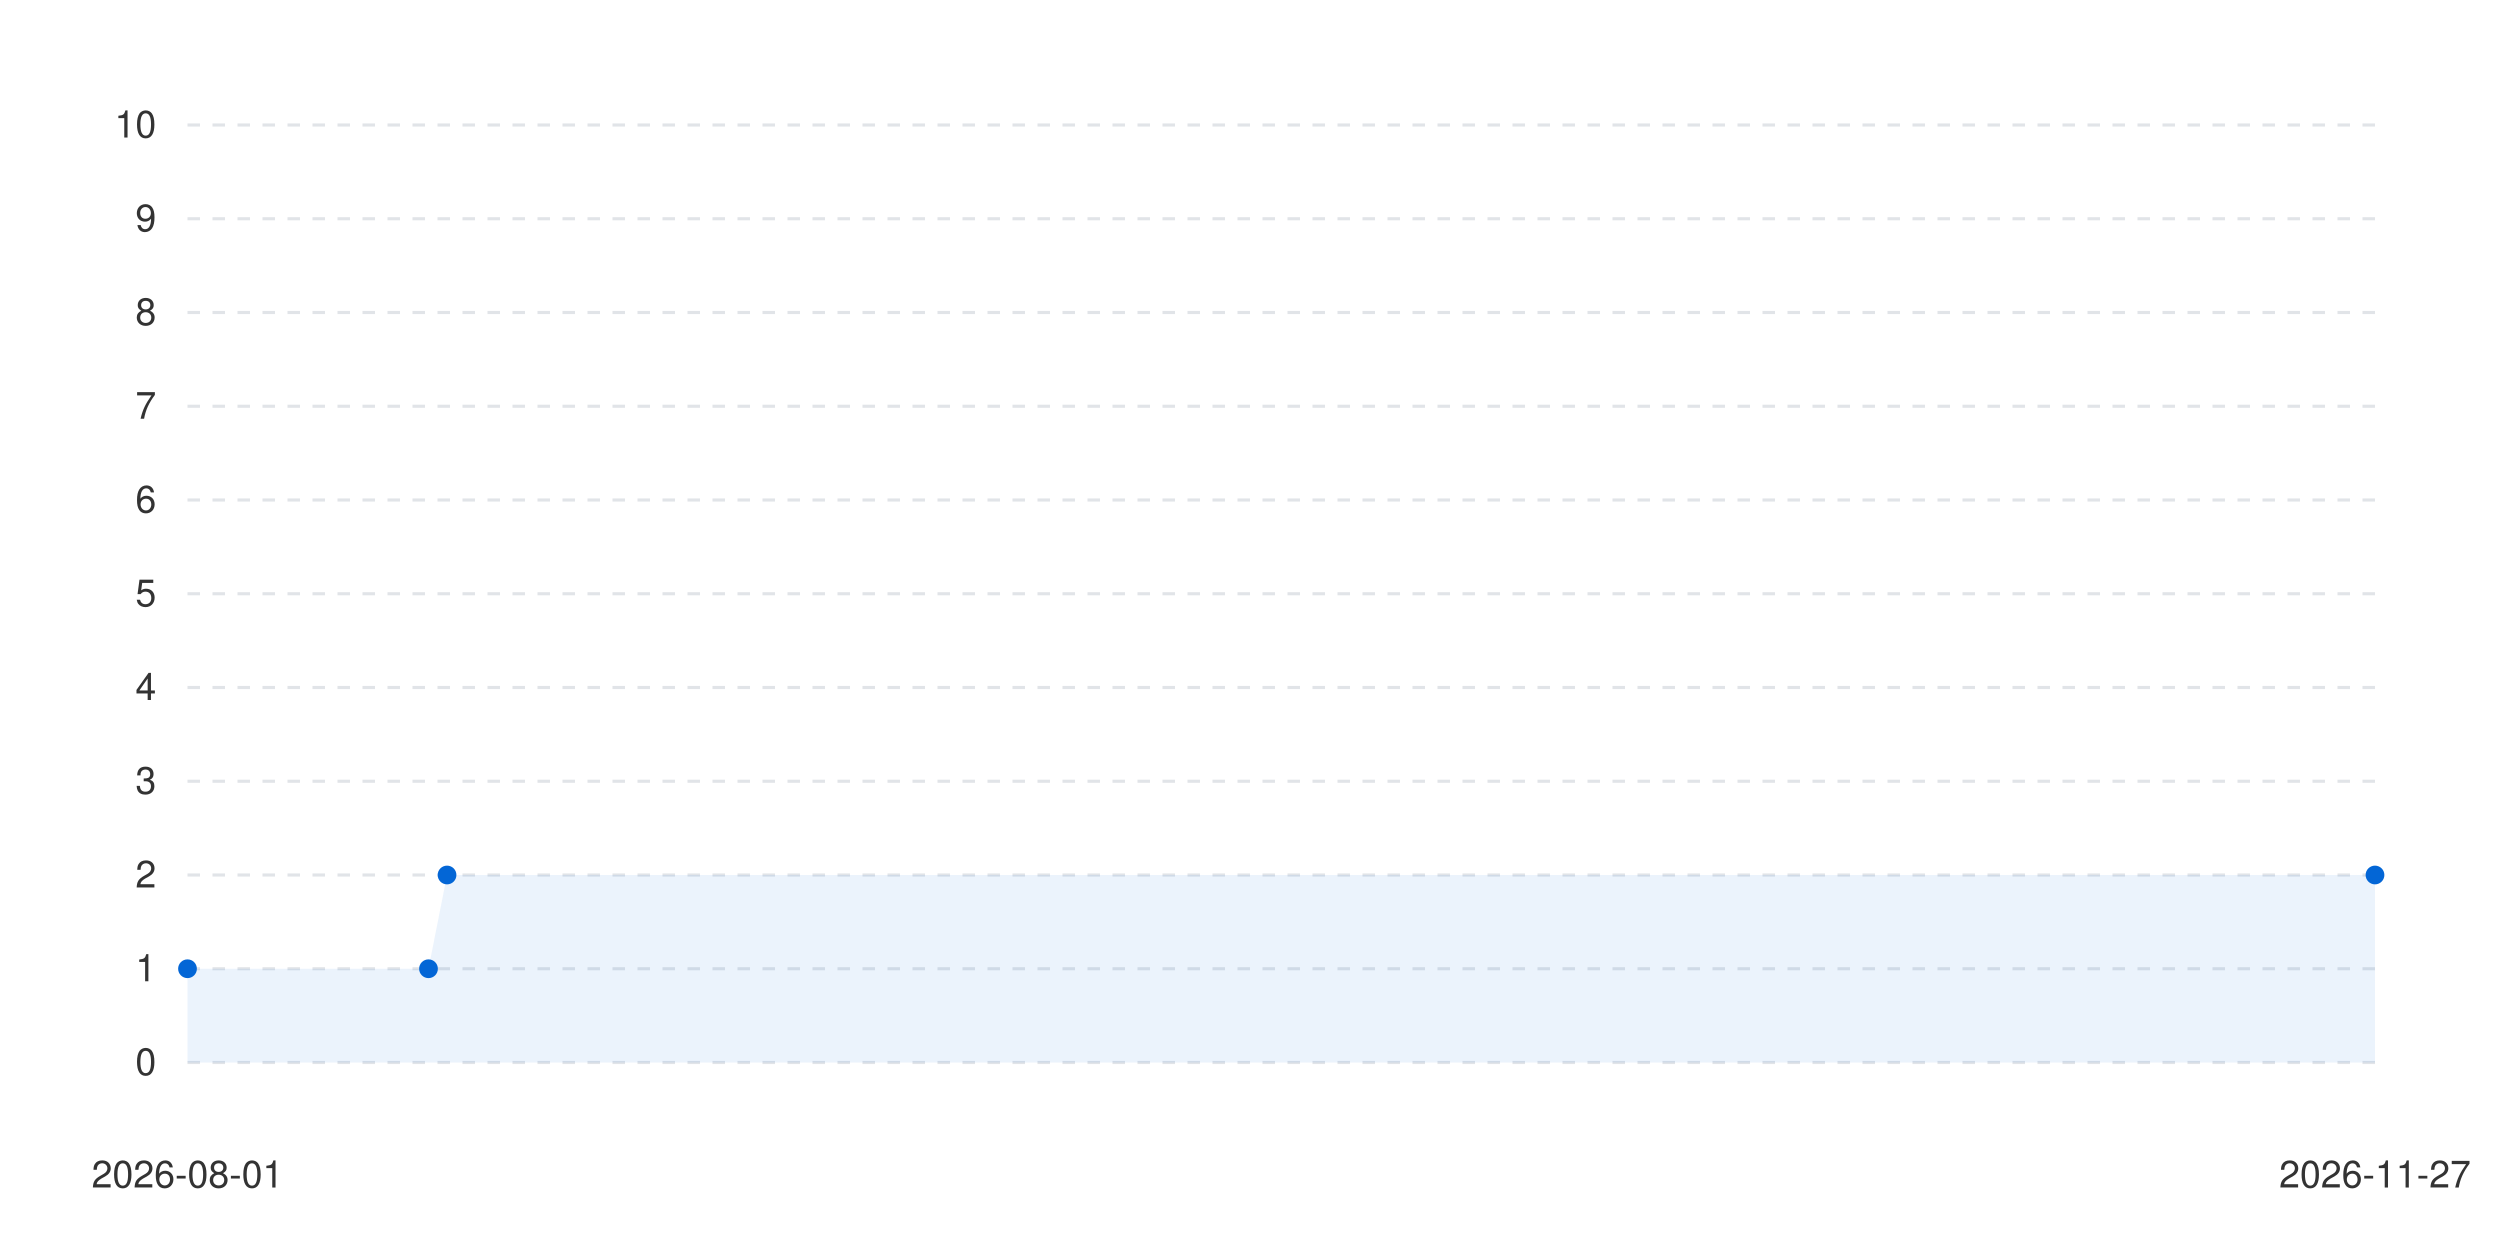
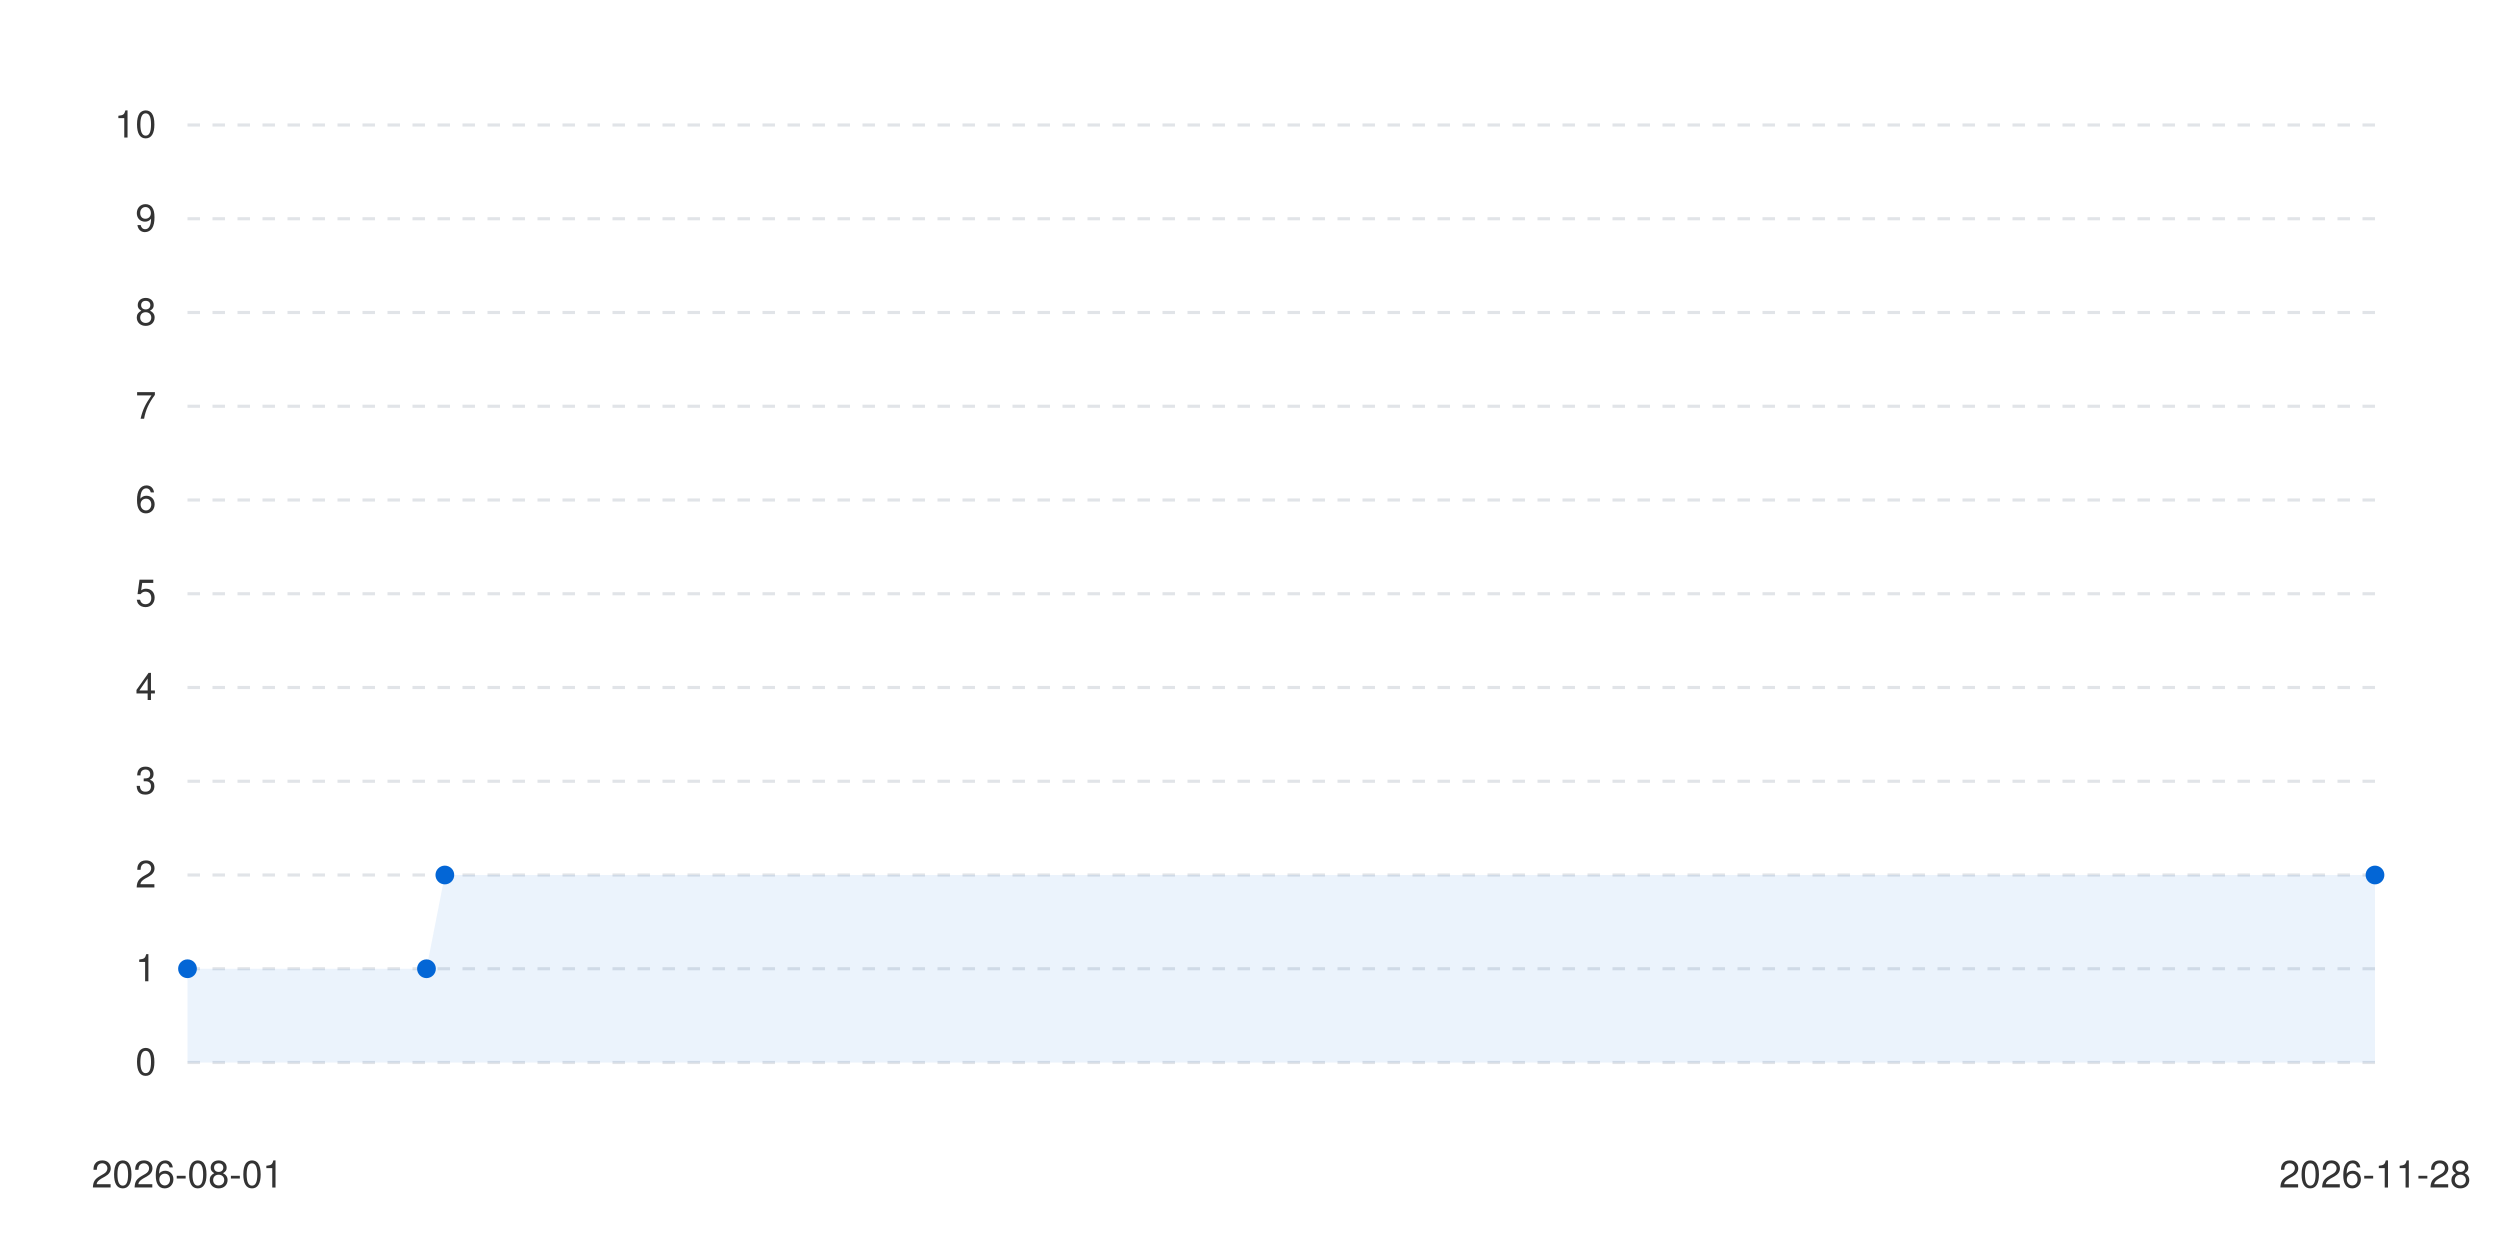
<svg xmlns="http://www.w3.org/2000/svg" viewBox="0 0 800 400" width="100%" height="auto">
  <style>
      .bg { fill: #ffffff; }
      .text { fill: #333333; font-family: -apple-system, BlinkMacSystemFont, "Segoe UI", Helvetica, Arial, sans-serif; font-size: 12px; }
      .grid { stroke: #e1e4e8; stroke-width: 1; stroke-dasharray: 4; }
      .line-anim {
        stroke-dasharray: 2000;
        stroke-dashoffset: 2000;
        animation: draw 1.2s cubic-bezier(0.4, 0, 0.2, 1) forwards;
      }
      .dot {
        transition: transform 0.2s ease, r 0.2s ease;
        cursor: pointer;
      }
      .dot:hover {
        r: 6px;
      }
      @keyframes draw {
        to { stroke-dashoffset: 0; }
      }
      @media (prefers-color-scheme: dark) {
        .bg { fill: #0d1117; }
        .text { fill: #c9d1d9; }
        .grid { stroke: #30363d; }
      }
    </style>
  <rect width="100%" height="100%" class="bg" />
  <g class="grids">
    <line x1="60" y1="340" x2="760" y2="340" class="grid" />
    <text x="50" y="344" class="text" text-anchor="end">0</text>
    <line x1="60" y1="310" x2="760" y2="310" class="grid" />
    <text x="50" y="314" class="text" text-anchor="end">1</text>
    <line x1="60" y1="280" x2="760" y2="280" class="grid" />
    <text x="50" y="284" class="text" text-anchor="end">2</text>
    <line x1="60" y1="250" x2="760" y2="250" class="grid" />
    <text x="50" y="254" class="text" text-anchor="end">3</text>
    <line x1="60" y1="220" x2="760" y2="220" class="grid" />
    <text x="50" y="224" class="text" text-anchor="end">4</text>
    <line x1="60" y1="190" x2="760" y2="190" class="grid" />
    <text x="50" y="194" class="text" text-anchor="end">5</text>
    <line x1="60" y1="160" x2="760" y2="160" class="grid" />
    <text x="50" y="164" class="text" text-anchor="end">6</text>
    <line x1="60" y1="130" x2="760" y2="130" class="grid" />
    <text x="50" y="134" class="text" text-anchor="end">7</text>
    <line x1="60" y1="100" x2="760" y2="100" class="grid" />
    <text x="50" y="104" class="text" text-anchor="end">8</text>
    <line x1="60" y1="70" x2="760" y2="70" class="grid" />
    <text x="50" y="74" class="text" text-anchor="end">9</text>
    <line x1="60" y1="40" x2="760" y2="40" class="grid" />
    <text x="50" y="44" class="text" text-anchor="end">10</text>
  </g>
  <g class="labels">
    <text x="60" y="380" class="text" text-anchor="middle">2026-08-01</text>
-     <text x="760" y="380" class="text" text-anchor="middle">2026-11-27</text>
+     <text x="760" y="380" class="text" text-anchor="middle">2026-11-28</text>
  </g>
  <g class="series-group series-0">
-     <path d="M 60 310 L 137.119 310 L 143.051 280 L 760 280 L 760 340 L 60 340 Z" fill="#0366d6" fill-opacity="0.08" class="area" />
-     <path d="M 60 310 L 137.119 310 L 143.051 280 L 760 280" stroke="#0366d6" stroke-width="2.5" fill="none" stroke-linecap="round" stroke-linejoin="round" class="line line-anim" />
+     <path d="M 60 310 L 136.471 310 L 142.353 280 L 760 280 L 760 340 L 60 340 Z" fill="#0366d6" fill-opacity="0.08" class="area" />
+     <path d="M 60 310 L 136.471 310 L 142.353 280 L 760 280" stroke="#0366d6" stroke-width="2.5" fill="none" stroke-linecap="round" stroke-linejoin="round" class="line line-anim" />
    <g class="dots">
      <circle cx="60" cy="310" r="3" fill="#0366d6" class="dot" />
-       <circle cx="137.119" cy="310" r="3" fill="#0366d6" class="dot" />
-       <circle cx="143.051" cy="280" r="3" fill="#0366d6" class="dot" />
+       <circle cx="136.471" cy="310" r="3" fill="#0366d6" class="dot" />
+       <circle cx="142.353" cy="280" r="3" fill="#0366d6" class="dot" />
      <circle cx="760" cy="280" r="3" fill="#0366d6" class="dot" />
    </g>
  </g>
</svg>
